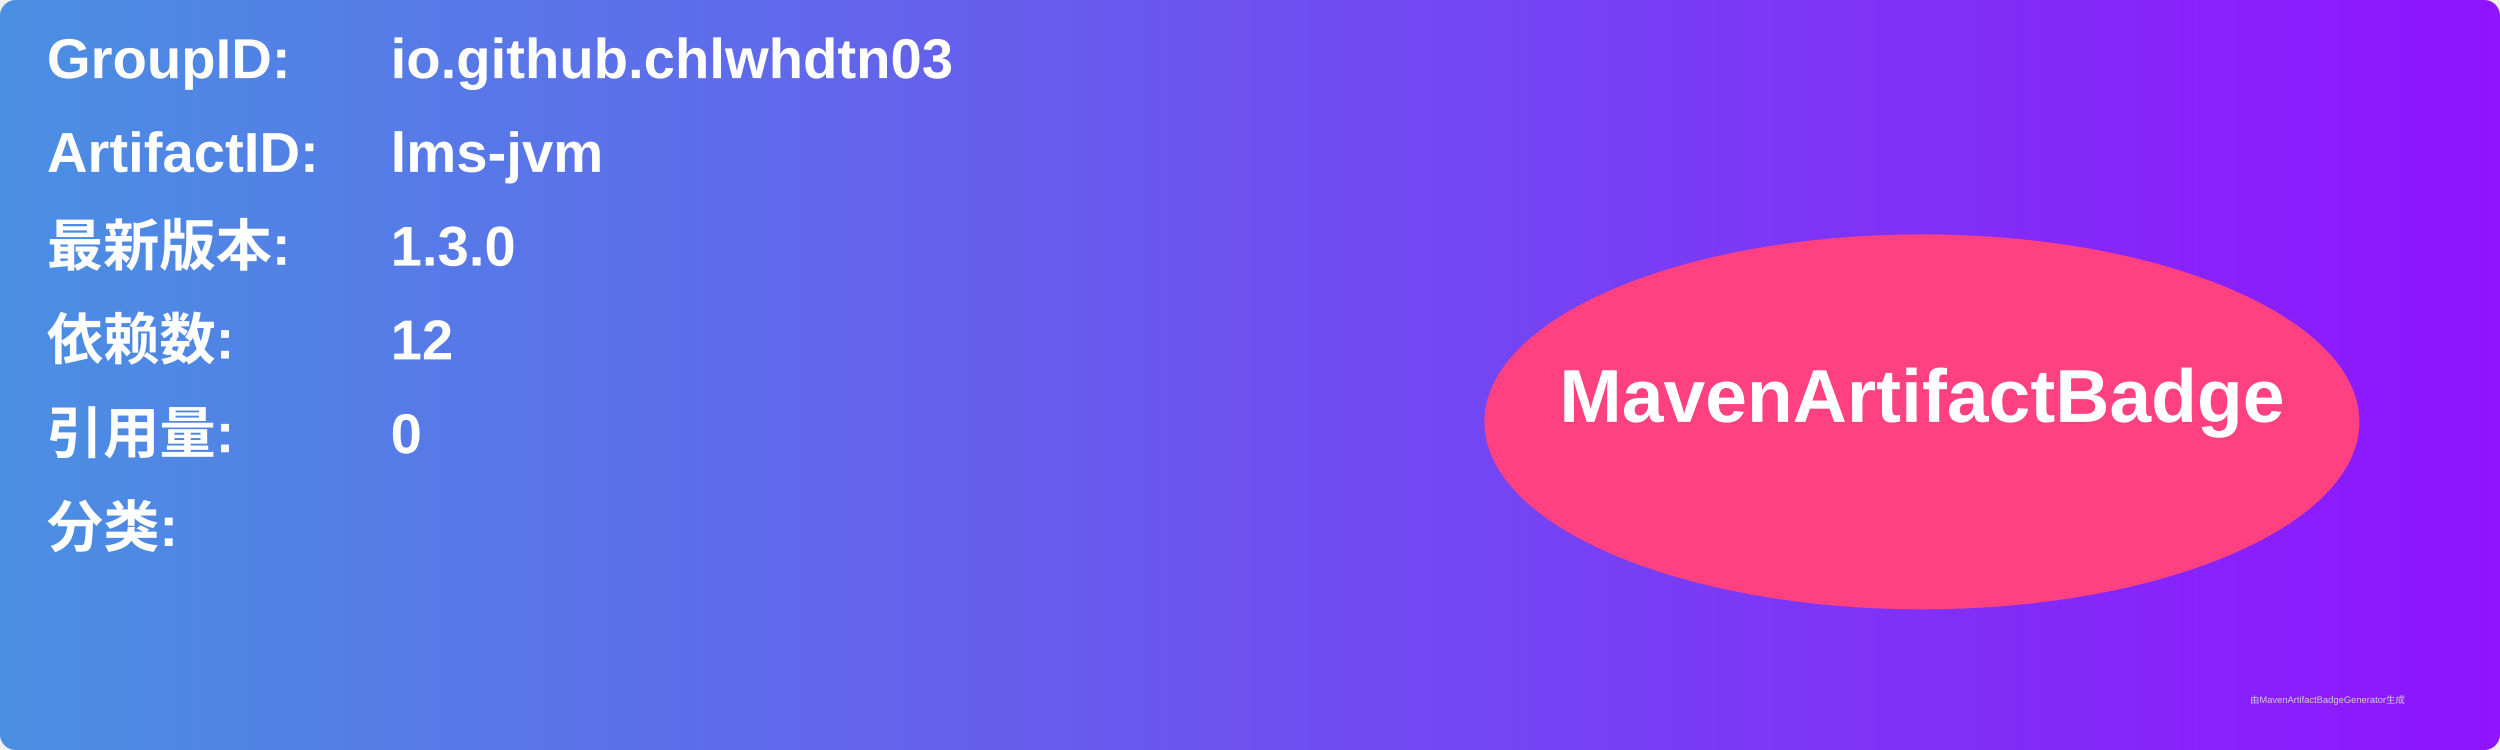
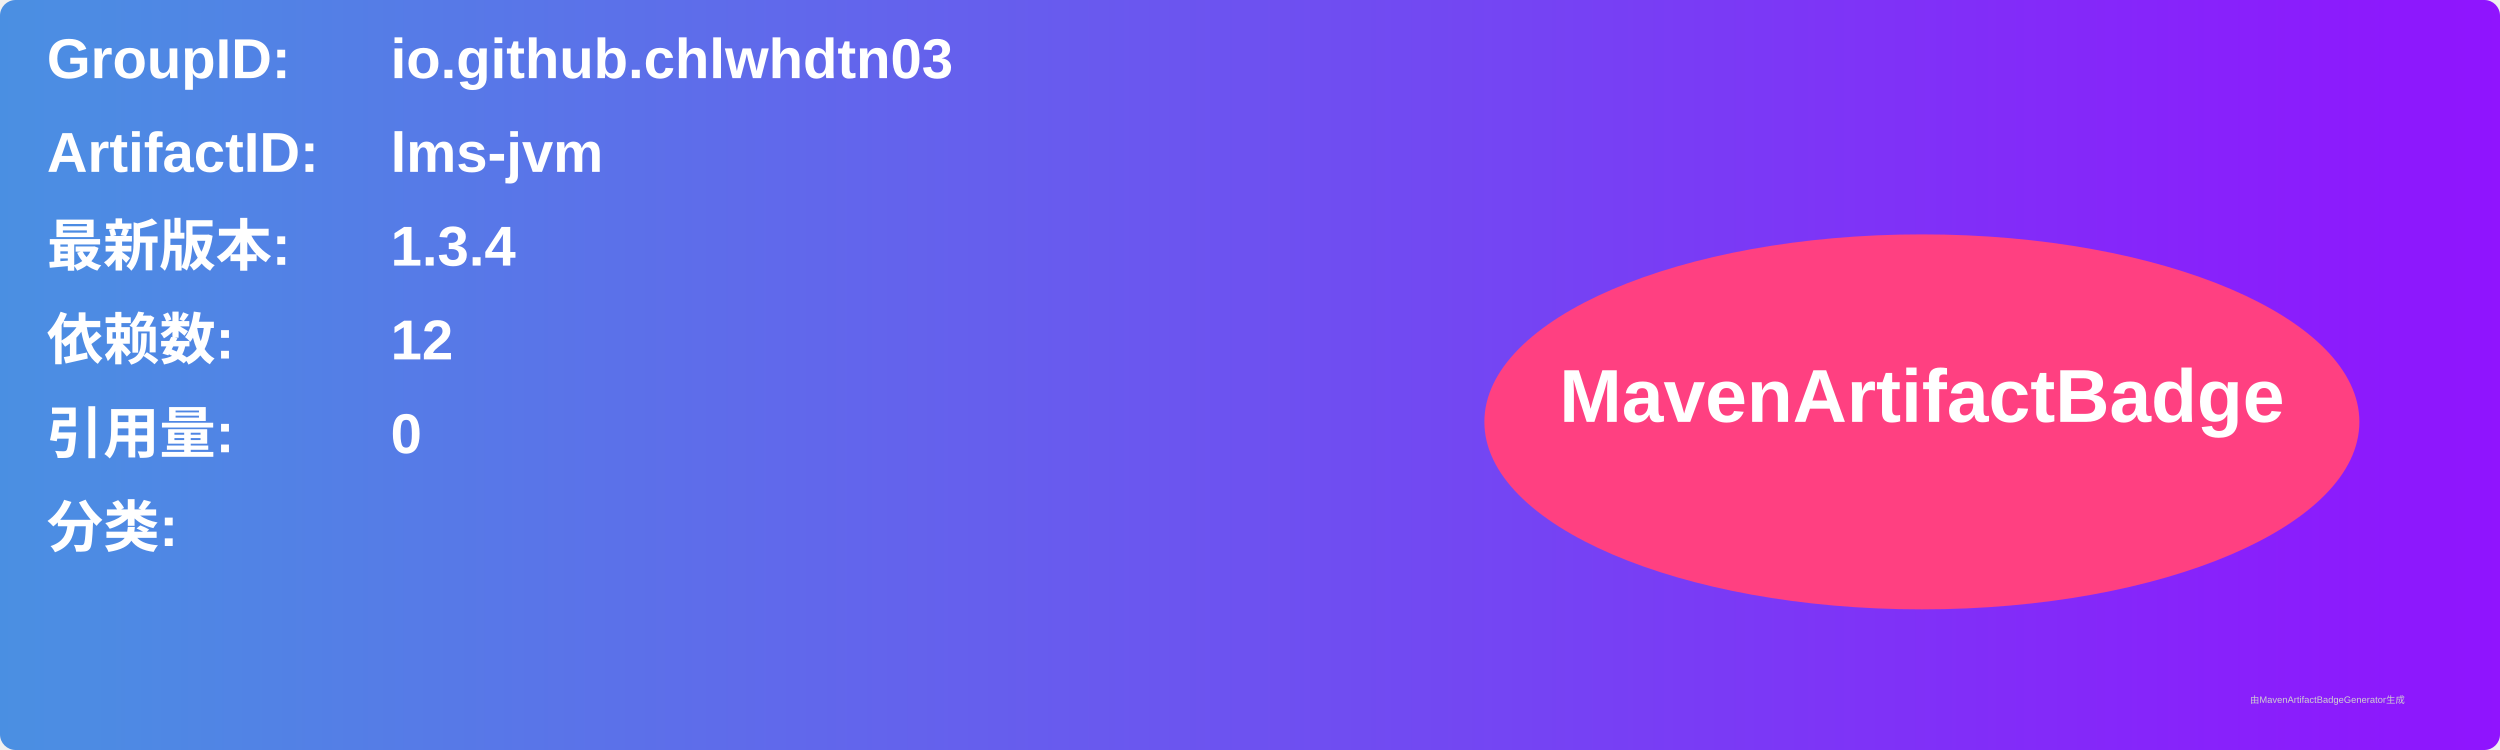
<svg xmlns="http://www.w3.org/2000/svg" width="800" height="240" viewBox="0 0 800 240">
  <linearGradient id="grad" x1="0%" y1="0%" x2="100%" y2="0%">
    <stop offset="0%" stop-color="#4a90e2" />
    <stop offset="100%" stop-color="#9013fe" />
  </linearGradient>
  <rect width="100%" height="100%" rx="5" ry="5" fill="url(#grad)" />
  <g transform="translate(15, 15)">
    <text x="0" y="10" font-family="Arial" font-size="18" fill="white" font-weight="bold" width="260">GroupID:</text>
    <text x="110" y="10" font-family="Arial" font-size="18" fill="white" font-weight="bold" width="460">io.github.chlwhdtn03</text>
    <text x="0" y="40" font-family="Arial" font-size="18" fill="white" font-weight="bold" width="260">ArtifactID:</text>
    <text x="110" y="40" font-family="Arial" font-size="18" fill="white" font-weight="bold" width="460">lms-jvm</text>
    <text x="0" y="70" font-family="Arial" font-size="18" fill="white" font-weight="bold">最新版本:</text>
    <text x="110" y="70" font-family="Arial" font-size="18" fill="white" font-weight="bold">
-       <tspan font-weight="bold">1.3.0</tspan>
+       <tspan font-weight="bold">1.3.4</tspan>
    </text>
    <text x="0" y="100" font-family="Arial" font-size="18" fill="white" font-weight="bold">依赖数: </text>
    <text x="110" y="100" font-family="Arial" font-size="18" fill="white">
      <tspan font-weight="bold">12</tspan>
    </text>
    <text x="0" y="130" font-family="Arial" font-size="18" fill="white" font-weight="bold">引用量: </text>
    <text x="110" y="130" font-family="Arial" font-size="18" fill="white">
      <tspan font-weight="bold">0</tspan>
    </text>
    <text x="0" y="160" font-family="Arial" font-size="18" fill="white" font-weight="bold">分类:</text>
    <text x="10" y="190" font-family="Arial" font-size="10" fill="white">
      <tspan font-weight="bold" />
    </text>
    <ellipse cx="600" cy="120" rx="140" ry="60" fill="#ff4081" />
    <text x="600" y="120" text-anchor="middle" font-family="Arial" font-size="24" fill="white" font-weight="bold">MavenArtifactBadge</text>
  </g>
  <text x="720" y="225" font-family="Arial" font-size="3" fill="#d0d0d0">由MavenArtifactBadgeGenerator生成</text>
</svg>
